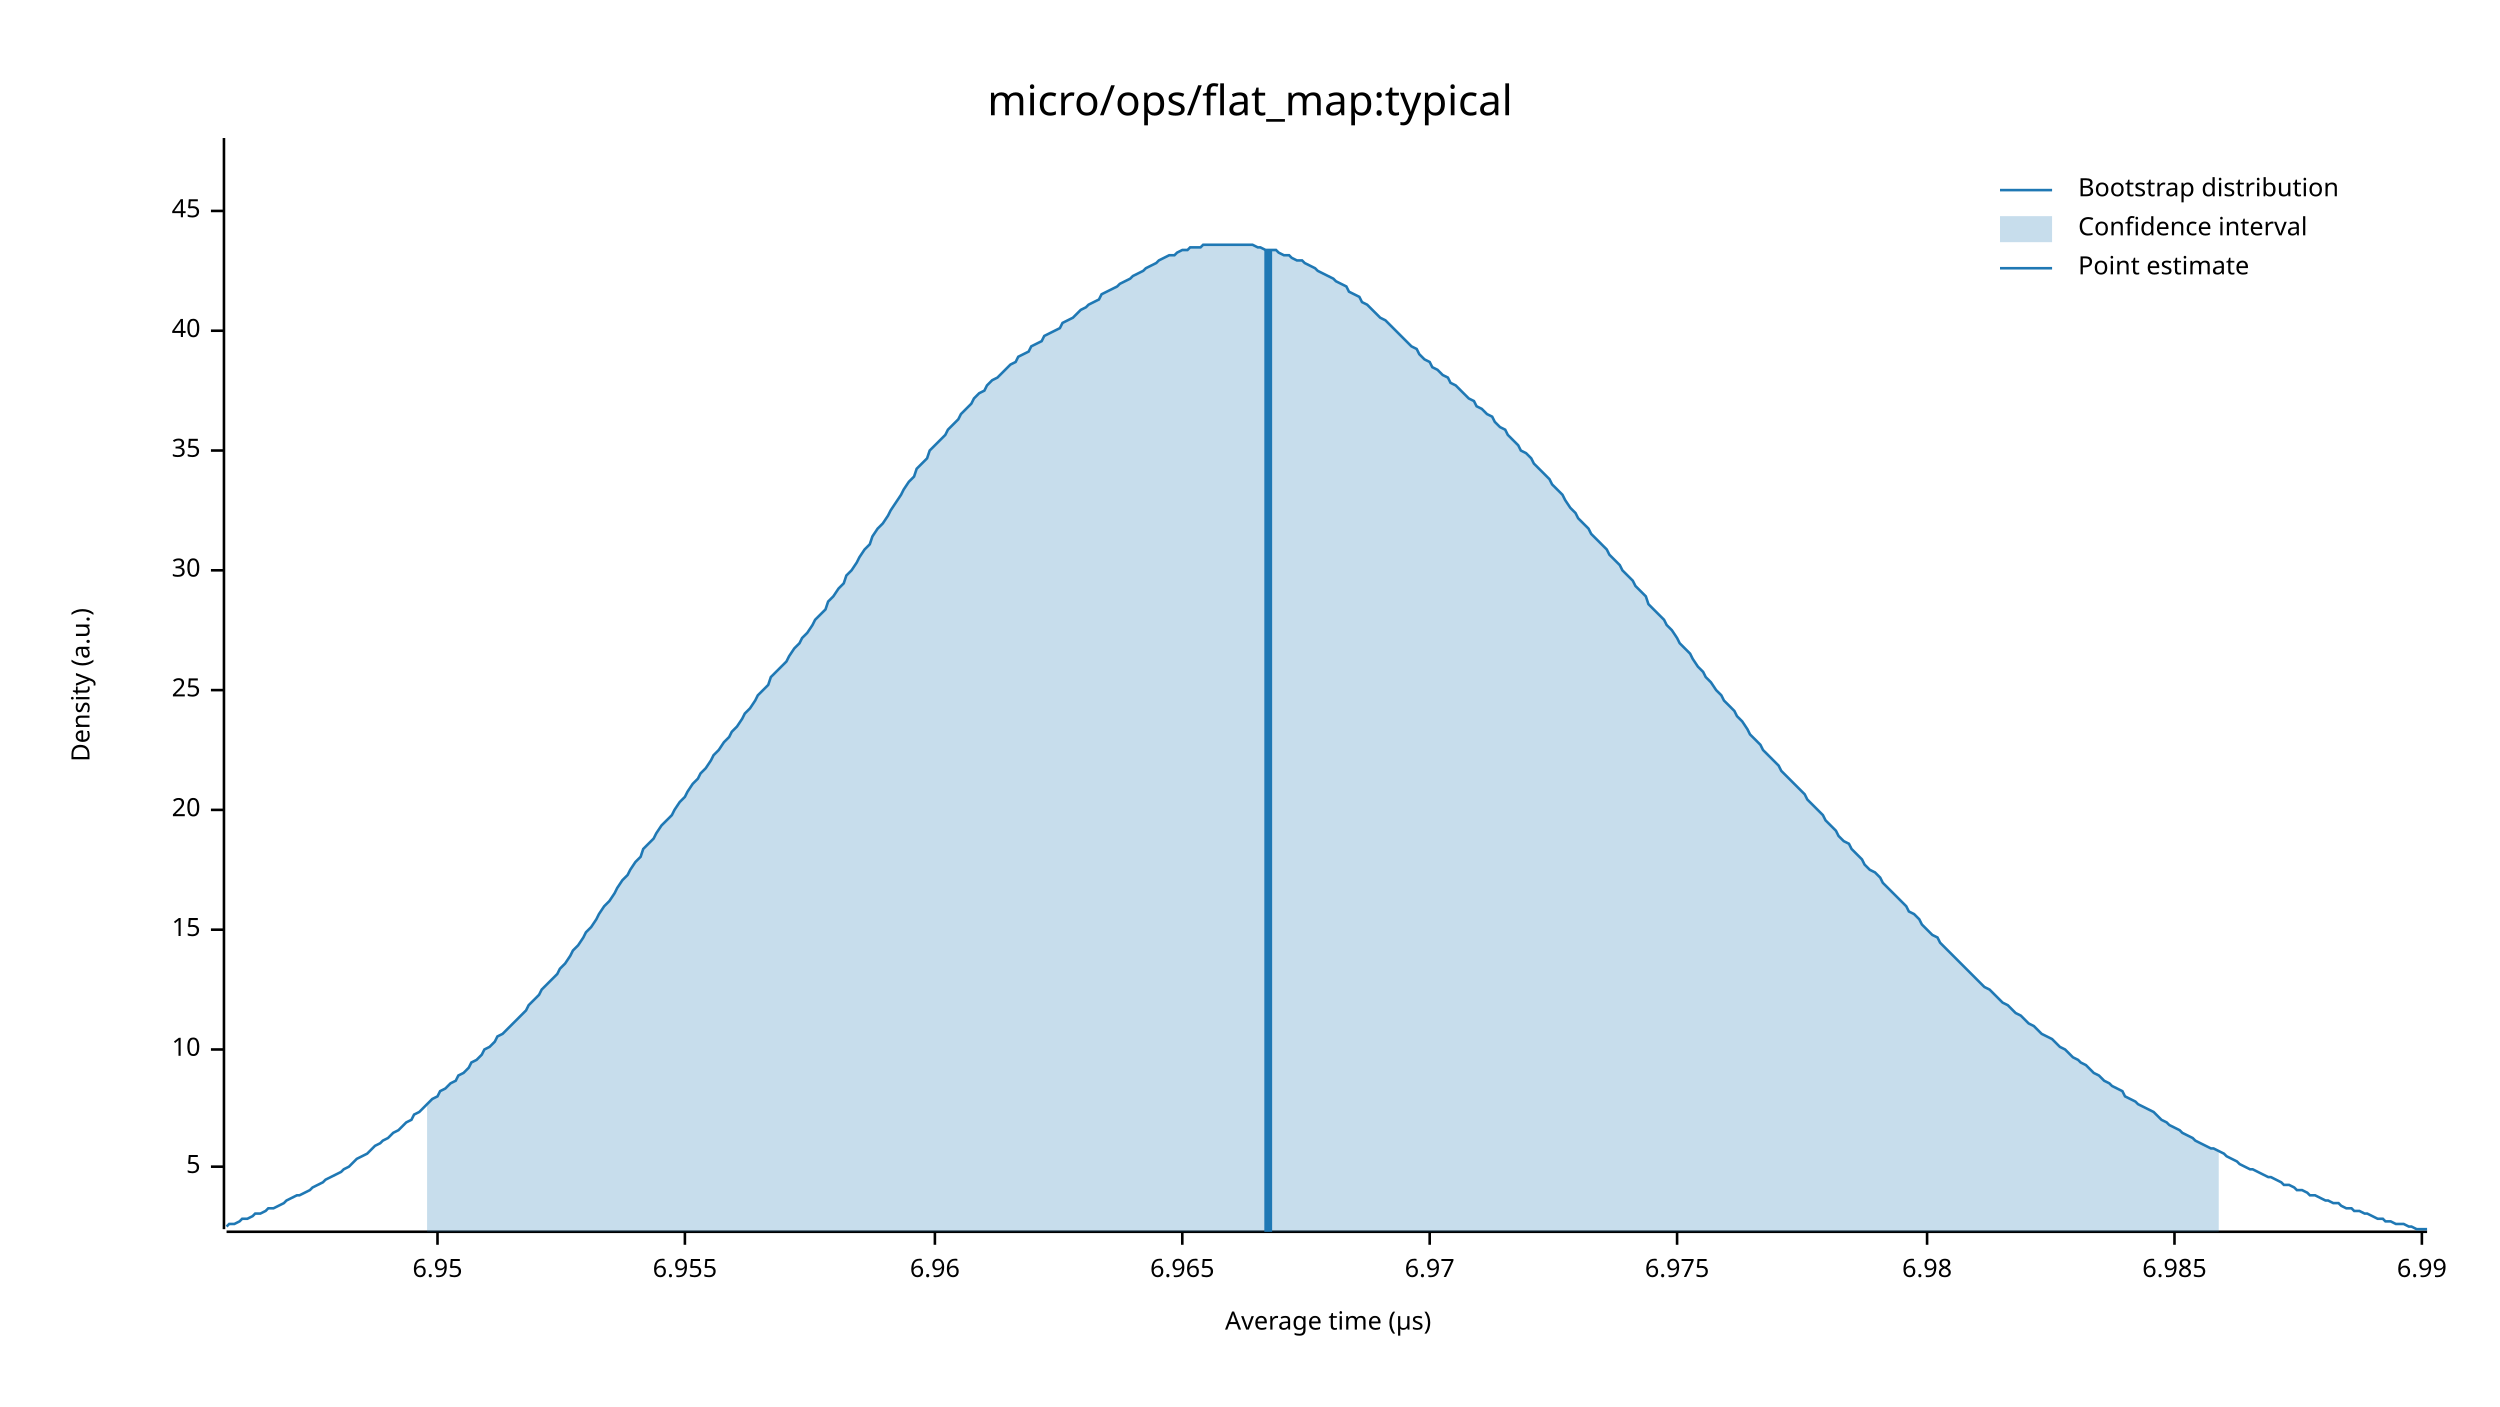
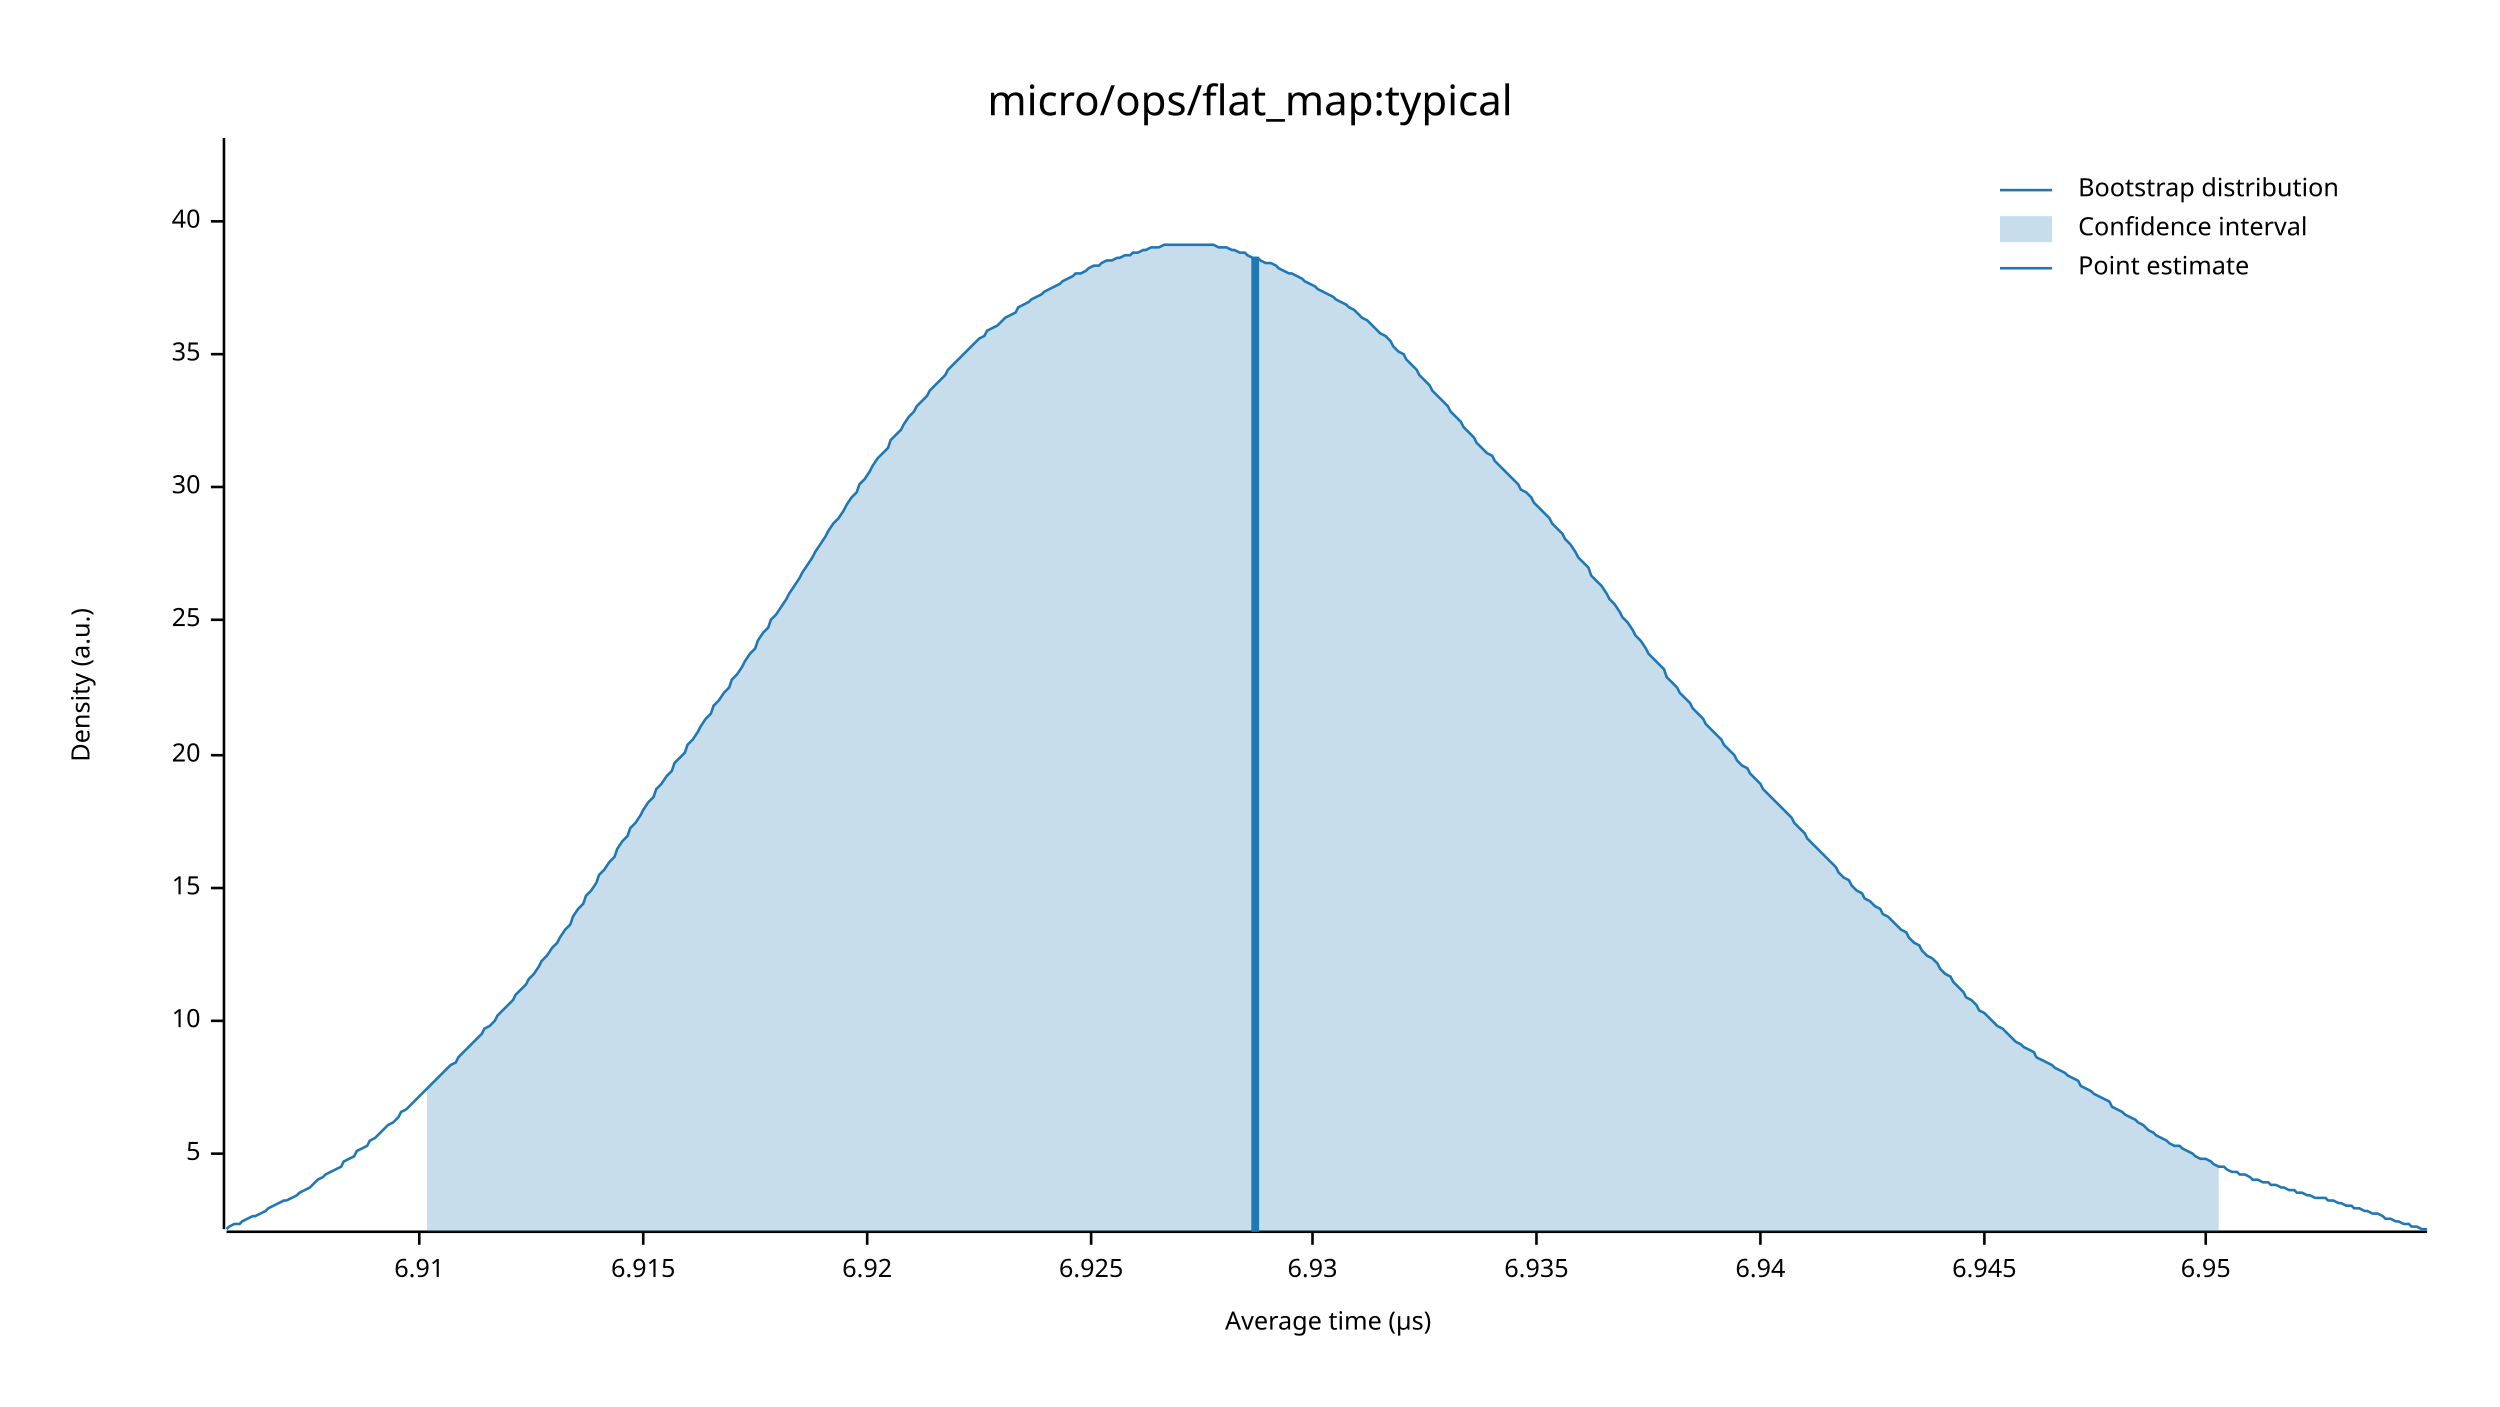
<svg xmlns="http://www.w3.org/2000/svg" width="960" height="540" viewBox="0 0 960 540">
  <text x="480" y="32" dy="0.76em" text-anchor="middle" font-family="sans-serif" font-size="16.129" opacity="1" fill="#000000">
micro/ops/flat_map:typical
</text>
  <text x="27" y="263" dy="0.76em" text-anchor="middle" font-family="sans-serif" font-size="9.677" opacity="1" fill="#000000" transform="rotate(270, 27, 263)">
Density (a.u.)
</text>
  <text x="510" y="513" dy="-0.5ex" text-anchor="middle" font-family="sans-serif" font-size="9.677" opacity="1" fill="#000000">
Average time (µs)
</text>
  <polyline fill="none" opacity="1" stroke="#000000" stroke-width="1" points="86,53 86,472 " />
-   <text x="77" y="448" dy="0.5ex" text-anchor="end" font-family="sans-serif" font-size="9.677" opacity="1" fill="#000000">
+   <text x="77" y="443" dy="0.5ex" text-anchor="end" font-family="sans-serif" font-size="9.677" opacity="1" fill="#000000">
5
</text>
-   <polyline fill="none" opacity="1" stroke="#000000" stroke-width="1" points="81,448 86,448 " />
-   <text x="77" y="403" dy="0.5ex" text-anchor="end" font-family="sans-serif" font-size="9.677" opacity="1" fill="#000000">
+   <polyline fill="none" opacity="1" stroke="#000000" stroke-width="1" points="81,443 86,443 " />
+   <text x="77" y="392" dy="0.5ex" text-anchor="end" font-family="sans-serif" font-size="9.677" opacity="1" fill="#000000">
10
</text>
-   <polyline fill="none" opacity="1" stroke="#000000" stroke-width="1" points="81,403 86,403 " />
-   <text x="77" y="357" dy="0.5ex" text-anchor="end" font-family="sans-serif" font-size="9.677" opacity="1" fill="#000000">
+   <polyline fill="none" opacity="1" stroke="#000000" stroke-width="1" points="81,392 86,392 " />
+   <text x="77" y="341" dy="0.5ex" text-anchor="end" font-family="sans-serif" font-size="9.677" opacity="1" fill="#000000">
15
</text>
-   <polyline fill="none" opacity="1" stroke="#000000" stroke-width="1" points="81,357 86,357 " />
-   <text x="77" y="311" dy="0.5ex" text-anchor="end" font-family="sans-serif" font-size="9.677" opacity="1" fill="#000000">
+   <polyline fill="none" opacity="1" stroke="#000000" stroke-width="1" points="81,341 86,341 " />
+   <text x="77" y="290" dy="0.5ex" text-anchor="end" font-family="sans-serif" font-size="9.677" opacity="1" fill="#000000">
20
</text>
-   <polyline fill="none" opacity="1" stroke="#000000" stroke-width="1" points="81,311 86,311 " />
-   <text x="77" y="265" dy="0.5ex" text-anchor="end" font-family="sans-serif" font-size="9.677" opacity="1" fill="#000000">
+   <polyline fill="none" opacity="1" stroke="#000000" stroke-width="1" points="81,290 86,290 " />
+   <text x="77" y="238" dy="0.5ex" text-anchor="end" font-family="sans-serif" font-size="9.677" opacity="1" fill="#000000">
25
</text>
-   <polyline fill="none" opacity="1" stroke="#000000" stroke-width="1" points="81,265 86,265 " />
-   <text x="77" y="219" dy="0.5ex" text-anchor="end" font-family="sans-serif" font-size="9.677" opacity="1" fill="#000000">
+   <polyline fill="none" opacity="1" stroke="#000000" stroke-width="1" points="81,238 86,238 " />
+   <text x="77" y="187" dy="0.5ex" text-anchor="end" font-family="sans-serif" font-size="9.677" opacity="1" fill="#000000">
30
</text>
-   <polyline fill="none" opacity="1" stroke="#000000" stroke-width="1" points="81,219 86,219 " />
-   <text x="77" y="173" dy="0.5ex" text-anchor="end" font-family="sans-serif" font-size="9.677" opacity="1" fill="#000000">
+   <polyline fill="none" opacity="1" stroke="#000000" stroke-width="1" points="81,187 86,187 " />
+   <text x="77" y="136" dy="0.5ex" text-anchor="end" font-family="sans-serif" font-size="9.677" opacity="1" fill="#000000">
35
</text>
-   <polyline fill="none" opacity="1" stroke="#000000" stroke-width="1" points="81,173 86,173 " />
-   <text x="77" y="127" dy="0.5ex" text-anchor="end" font-family="sans-serif" font-size="9.677" opacity="1" fill="#000000">
+   <polyline fill="none" opacity="1" stroke="#000000" stroke-width="1" points="81,136 86,136 " />
+   <text x="77" y="85" dy="0.5ex" text-anchor="end" font-family="sans-serif" font-size="9.677" opacity="1" fill="#000000">
40
</text>
-   <polyline fill="none" opacity="1" stroke="#000000" stroke-width="1" points="81,127 86,127 " />
-   <text x="77" y="81" dy="0.5ex" text-anchor="end" font-family="sans-serif" font-size="9.677" opacity="1" fill="#000000">
- 45
+   <polyline fill="none" opacity="1" stroke="#000000" stroke-width="1" points="81,85 86,85 " />
+   <polyline fill="none" opacity="1" stroke="#000000" stroke-width="1" points="87,473 932,473 " />
+   <text x="161" y="483" dy="0.76em" text-anchor="middle" font-family="sans-serif" font-size="9.677" opacity="1" fill="#000000">
+ 6.91
</text>
-   <polyline fill="none" opacity="1" stroke="#000000" stroke-width="1" points="81,81 86,81 " />
-   <polyline fill="none" opacity="1" stroke="#000000" stroke-width="1" points="87,473 932,473 " />
-   <text x="168" y="483" dy="0.76em" text-anchor="middle" font-family="sans-serif" font-size="9.677" opacity="1" fill="#000000">
+   <polyline fill="none" opacity="1" stroke="#000000" stroke-width="1" points="161,473 161,478 " />
+   <text x="247" y="483" dy="0.76em" text-anchor="middle" font-family="sans-serif" font-size="9.677" opacity="1" fill="#000000">
+ 6.915
+ </text>
+   <polyline fill="none" opacity="1" stroke="#000000" stroke-width="1" points="247,473 247,478 " />
+   <text x="333" y="483" dy="0.76em" text-anchor="middle" font-family="sans-serif" font-size="9.677" opacity="1" fill="#000000">
+ 6.92
+ </text>
+   <polyline fill="none" opacity="1" stroke="#000000" stroke-width="1" points="333,473 333,478 " />
+   <text x="419" y="483" dy="0.76em" text-anchor="middle" font-family="sans-serif" font-size="9.677" opacity="1" fill="#000000">
+ 6.925
+ </text>
+   <polyline fill="none" opacity="1" stroke="#000000" stroke-width="1" points="419,473 419,478 " />
+   <text x="504" y="483" dy="0.76em" text-anchor="middle" font-family="sans-serif" font-size="9.677" opacity="1" fill="#000000">
+ 6.93
+ </text>
+   <polyline fill="none" opacity="1" stroke="#000000" stroke-width="1" points="504,473 504,478 " />
+   <text x="590" y="483" dy="0.76em" text-anchor="middle" font-family="sans-serif" font-size="9.677" opacity="1" fill="#000000">
+ 6.935
+ </text>
+   <polyline fill="none" opacity="1" stroke="#000000" stroke-width="1" points="590,473 590,478 " />
+   <text x="676" y="483" dy="0.76em" text-anchor="middle" font-family="sans-serif" font-size="9.677" opacity="1" fill="#000000">
+ 6.94
+ </text>
+   <polyline fill="none" opacity="1" stroke="#000000" stroke-width="1" points="676,473 676,478 " />
+   <text x="762" y="483" dy="0.76em" text-anchor="middle" font-family="sans-serif" font-size="9.677" opacity="1" fill="#000000">
+ 6.945
+ </text>
+   <polyline fill="none" opacity="1" stroke="#000000" stroke-width="1" points="762,473 762,478 " />
+   <text x="847" y="483" dy="0.76em" text-anchor="middle" font-family="sans-serif" font-size="9.677" opacity="1" fill="#000000">
6.95
</text>
-   <polyline fill="none" opacity="1" stroke="#000000" stroke-width="1" points="168,473 168,478 " />
-   <text x="263" y="483" dy="0.76em" text-anchor="middle" font-family="sans-serif" font-size="9.677" opacity="1" fill="#000000">
- 6.955
- </text>
-   <polyline fill="none" opacity="1" stroke="#000000" stroke-width="1" points="263,473 263,478 " />
-   <text x="359" y="483" dy="0.76em" text-anchor="middle" font-family="sans-serif" font-size="9.677" opacity="1" fill="#000000">
- 6.96
- </text>
-   <polyline fill="none" opacity="1" stroke="#000000" stroke-width="1" points="359,473 359,478 " />
-   <text x="454" y="483" dy="0.76em" text-anchor="middle" font-family="sans-serif" font-size="9.677" opacity="1" fill="#000000">
- 6.965
- </text>
-   <polyline fill="none" opacity="1" stroke="#000000" stroke-width="1" points="454,473 454,478 " />
-   <text x="549" y="483" dy="0.76em" text-anchor="middle" font-family="sans-serif" font-size="9.677" opacity="1" fill="#000000">
- 6.97
- </text>
-   <polyline fill="none" opacity="1" stroke="#000000" stroke-width="1" points="549,473 549,478 " />
-   <text x="644" y="483" dy="0.76em" text-anchor="middle" font-family="sans-serif" font-size="9.677" opacity="1" fill="#000000">
- 6.975
- </text>
-   <polyline fill="none" opacity="1" stroke="#000000" stroke-width="1" points="644,473 644,478 " />
-   <text x="740" y="483" dy="0.76em" text-anchor="middle" font-family="sans-serif" font-size="9.677" opacity="1" fill="#000000">
- 6.98
- </text>
-   <polyline fill="none" opacity="1" stroke="#000000" stroke-width="1" points="740,473 740,478 " />
-   <text x="835" y="483" dy="0.76em" text-anchor="middle" font-family="sans-serif" font-size="9.677" opacity="1" fill="#000000">
- 6.985
- </text>
-   <polyline fill="none" opacity="1" stroke="#000000" stroke-width="1" points="835,473 835,478 " />
-   <text x="930" y="483" dy="0.76em" text-anchor="middle" font-family="sans-serif" font-size="9.677" opacity="1" fill="#000000">
- 6.99
- </text>
-   <polyline fill="none" opacity="1" stroke="#000000" stroke-width="1" points="930,473 930,478 " />
-   <polyline fill="none" opacity="1" stroke="#1F78B4" stroke-width="1" points="87,471 88,470 90,470 92,469 93,468 95,468 97,467 98,466 100,466 102,465 103,464 105,464 107,463 109,462 110,461 112,460 114,459 115,459 117,458 119,457 120,456 122,455 124,454 125,453 127,452 129,451 131,450 132,449 134,448 136,446 137,445 139,444 141,443 142,442 144,440 146,439 147,438 149,437 151,435 153,434 154,433 156,431 158,430 159,428 161,427 163,425 164,424 166,422 168,421 169,419 171,418 173,416 175,415 176,413 178,412 180,410 181,408 183,407 185,405 186,403 188,402 190,400 191,398 193,397 195,395 197,393 198,392 200,390 202,388 203,386 205,384 207,382 208,380 210,378 212,376 214,374 215,372 217,370 219,367 220,365 222,363 224,360 225,358 227,356 229,353 230,351 232,348 234,346 236,343 237,341 239,338 241,336 242,334 244,331 246,329 247,326 249,324 251,322 252,320 254,317 256,315 258,313 259,311 261,308 263,306 264,304 266,301 268,299 269,297 271,295 273,292 274,290 276,288 278,285 280,283 281,281 283,279 285,276 286,274 288,272 290,269 291,267 293,265 295,263 296,260 298,258 300,256 302,254 303,252 305,249 307,247 308,245 310,243 312,240 313,238 315,236 317,234 318,231 320,229 322,226 324,224 325,221 327,219 329,216 330,214 332,211 334,209 335,206 337,203 339,201 341,198 342,196 344,193 346,190 347,188 349,185 351,183 352,180 354,178 356,176 357,173 359,171 361,169 363,167 364,165 366,163 368,161 369,159 371,157 373,155 374,153 376,151 378,150 379,148 381,146 383,145 385,143 386,142 388,140 390,139 391,137 393,136 395,135 396,133 398,132 400,131 401,129 403,128 405,127 407,126 408,124 410,123 412,122 413,121 415,119 417,118 418,117 420,116 422,115 423,113 425,112 427,111 429,110 430,109 432,108 434,107 435,106 437,105 439,104 440,103 442,102 444,101 445,100 447,99 449,98 451,98 452,97 454,96 456,96 457,95 459,95 461,95 462,94 464,94 466,94 468,94 469,94 471,94 473,94 474,94 476,94 478,94 479,94 481,94 483,95 484,95 486,96 488,96 490,96 491,97 493,98 495,98 496,99 498,100 500,100 501,101 503,102 505,103 506,104 508,105 510,106 512,107 513,108 515,109 517,110 518,112 520,113 522,114 523,116 525,117 527,119 528,120 530,122 532,123 534,125 535,126 537,128 539,130 540,131 542,133 544,134 545,136 547,138 549,139 550,141 552,142 554,144 556,145 557,147 559,148 561,150 562,151 564,153 566,154 567,156 569,157 571,159 573,160 574,162 576,164 578,165 579,167 581,169 583,171 584,173 586,174 588,176 589,178 591,180 593,182 595,184 596,186 598,188 600,190 601,192 603,195 605,197 606,199 608,201 610,203 611,205 613,207 615,209 617,211 618,213 620,215 622,217 623,219 625,221 627,223 628,225 630,227 632,229 633,232 635,234 637,236 639,238 640,240 642,242 644,245 645,247 647,249 649,251 650,253 652,256 654,258 655,260 657,262 659,265 661,267 662,269 664,271 666,273 667,275 669,277 671,280 672,282 674,284 676,286 677,288 679,290 681,292 683,294 684,296 686,298 688,300 689,301 691,303 693,305 694,307 696,309 698,311 700,313 701,315 703,317 705,319 706,321 708,323 710,324 711,326 713,328 715,330 716,332 718,334 720,335 722,337 723,339 725,341 727,343 728,344 730,346 732,348 733,350 735,351 737,353 738,355 740,357 742,359 744,360 745,362 747,364 749,366 750,367 752,369 754,371 755,372 757,374 759,376 760,377 762,379 764,380 766,382 767,383 769,385 771,386 772,387 774,389 776,390 777,391 779,393 781,394 782,395 784,397 786,398 788,399 789,400 791,402 793,403 794,404 796,406 798,407 799,408 801,409 803,411 804,412 806,413 808,415 810,416 811,417 813,418 815,419 816,421 818,422 820,423 821,424 823,425 825,426 827,427 828,428 830,430 832,431 833,432 835,433 837,434 838,435 840,436 842,437 843,438 845,439 847,440 849,441 850,441 852,442 854,443 855,444 857,445 859,446 860,447 862,448 864,449 865,449 867,450 869,451 871,452 872,452 874,453 876,454 877,455 879,455 881,456 882,457 884,457 886,458 887,459 889,459 891,460 893,461 894,461 896,462 898,462 899,463 901,464 903,464 904,465 906,465 908,466 909,466 911,467 913,468 915,468 916,469 918,469 920,470 921,470 923,470 925,471 926,471 928,472 930,472 932,472 " />
-   <polygon opacity="0.25" fill="#1F78B4" points="164,424 166,422 168,421 169,419 171,418 173,416 175,415 176,413 178,412 180,410 181,408 183,407 185,405 186,403 188,402 190,400 191,398 193,397 195,395 197,393 198,392 200,390 202,388 203,386 205,384 207,382 208,380 210,378 212,376 214,374 215,372 217,370 219,367 220,365 222,363 224,360 225,358 227,356 229,353 230,351 232,348 234,346 236,343 237,341 239,338 241,336 242,334 244,331 246,329 247,326 249,324 251,322 252,320 254,317 256,315 258,313 259,311 261,308 263,306 264,304 266,301 268,299 269,297 271,295 273,292 274,290 276,288 278,285 280,283 281,281 283,279 285,276 286,274 288,272 290,269 291,267 293,265 295,263 296,260 298,258 300,256 302,254 303,252 305,249 307,247 308,245 310,243 312,240 313,238 315,236 317,234 318,231 320,229 322,226 324,224 325,221 327,219 329,216 330,214 332,211 334,209 335,206 337,203 339,201 341,198 342,196 344,193 346,190 347,188 349,185 351,183 352,180 354,178 356,176 357,173 359,171 361,169 363,167 364,165 366,163 368,161 369,159 371,157 373,155 374,153 376,151 378,150 379,148 381,146 383,145 385,143 386,142 388,140 390,139 391,137 393,136 395,135 396,133 398,132 400,131 401,129 403,128 405,127 407,126 408,124 410,123 412,122 413,121 415,119 417,118 418,117 420,116 422,115 423,113 425,112 427,111 429,110 430,109 432,108 434,107 435,106 437,105 439,104 440,103 442,102 444,101 445,100 447,99 449,98 451,98 452,97 454,96 456,96 457,95 459,95 461,95 462,94 464,94 466,94 468,94 469,94 471,94 473,94 474,94 476,94 478,94 479,94 481,94 483,95 484,95 486,96 488,96 490,96 491,97 493,98 495,98 496,99 498,100 500,100 501,101 503,102 505,103 506,104 508,105 510,106 512,107 513,108 515,109 517,110 518,112 520,113 522,114 523,116 525,117 527,119 528,120 530,122 532,123 534,125 535,126 537,128 539,130 540,131 542,133 544,134 545,136 547,138 549,139 550,141 552,142 554,144 556,145 557,147 559,148 561,150 562,151 564,153 566,154 567,156 569,157 571,159 573,160 574,162 576,164 578,165 579,167 581,169 583,171 584,173 586,174 588,176 589,178 591,180 593,182 595,184 596,186 598,188 600,190 601,192 603,195 605,197 606,199 608,201 610,203 611,205 613,207 615,209 617,211 618,213 620,215 622,217 623,219 625,221 627,223 628,225 630,227 632,229 633,232 635,234 637,236 639,238 640,240 642,242 644,245 645,247 647,249 649,251 650,253 652,256 654,258 655,260 657,262 659,265 661,267 662,269 664,271 666,273 667,275 669,277 671,280 672,282 674,284 676,286 677,288 679,290 681,292 683,294 684,296 686,298 688,300 689,301 691,303 693,305 694,307 696,309 698,311 700,313 701,315 703,317 705,319 706,321 708,323 710,324 711,326 713,328 715,330 716,332 718,334 720,335 722,337 723,339 725,341 727,343 728,344 730,346 732,348 733,350 735,351 737,353 738,355 740,357 742,359 744,360 745,362 747,364 749,366 750,367 752,369 754,371 755,372 757,374 759,376 760,377 762,379 764,380 766,382 767,383 769,385 771,386 772,387 774,389 776,390 777,391 779,393 781,394 782,395 784,397 786,398 788,399 789,400 791,402 793,403 794,404 796,406 798,407 799,408 801,409 803,411 804,412 806,413 808,415 810,416 811,417 813,418 815,419 816,421 818,422 820,423 821,424 823,425 825,426 827,427 828,428 830,430 832,431 833,432 835,433 837,434 838,435 840,436 842,437 843,438 845,439 847,440 849,441 850,441 852,442 852,473 164,473 " />
-   <polyline fill="none" opacity="1" stroke="#1F78B4" stroke-width="3" points="487,473 487,96 " />
+   <polyline fill="none" opacity="1" stroke="#000000" stroke-width="1" points="847,473 847,478 " />
+   <polyline fill="none" opacity="1" stroke="#1F78B4" stroke-width="1" points="87,472 88,471 90,470 92,470 93,469 95,468 97,467 98,467 100,466 102,465 103,464 105,463 107,462 109,461 110,461 112,460 114,459 115,458 117,457 119,456 120,455 122,453 124,452 125,451 127,450 129,449 131,448 132,446 134,445 136,444 137,442 139,441 141,440 142,438 144,437 146,435 147,434 149,432 151,431 153,429 154,427 156,426 158,424 159,423 161,421 163,419 164,418 166,416 168,414 169,413 171,411 173,409 175,408 176,406 178,404 180,402 181,401 183,399 185,397 186,395 188,394 190,392 191,390 193,388 195,386 197,384 198,382 200,380 202,378 203,376 205,374 207,371 208,369 210,367 212,364 214,362 215,360 217,357 219,355 220,352 222,349 224,347 225,344 227,342 229,339 230,336 232,334 234,331 236,329 237,326 239,323 241,321 242,318 244,316 246,313 247,311 249,308 251,306 252,303 254,301 256,298 258,296 259,293 261,291 263,289 264,286 266,284 268,281 269,279 271,276 273,274 274,271 276,269 278,266 280,264 281,261 283,259 285,256 286,254 288,251 290,249 291,246 293,243 295,241 296,238 298,236 300,233 302,230 303,228 305,225 307,222 308,220 310,217 312,214 313,212 315,209 317,206 318,204 320,201 322,199 324,196 325,194 327,191 329,189 330,186 332,184 334,181 335,179 337,176 339,174 341,172 342,169 344,167 346,165 347,163 349,160 351,158 352,156 354,154 356,152 357,150 359,148 361,146 363,144 364,142 366,140 368,138 369,137 371,135 373,133 374,132 376,130 378,129 379,127 381,126 383,125 385,123 386,122 388,121 390,120 391,118 393,117 395,116 396,115 398,114 400,113 401,112 403,111 405,110 407,109 408,108 410,107 412,106 413,105 415,105 417,104 418,103 420,102 422,102 423,101 425,100 427,100 429,99 430,99 432,98 434,98 435,97 437,97 439,96 440,96 442,95 444,95 445,95 447,94 449,94 451,94 452,94 454,94 456,94 457,94 459,94 461,94 462,94 464,94 466,94 468,95 469,95 471,95 473,96 474,96 476,97 478,97 479,98 481,99 483,99 484,100 486,101 488,101 490,102 491,103 493,104 495,105 496,105 498,106 500,107 501,108 503,109 505,110 506,111 508,112 510,113 512,114 513,115 515,116 517,117 518,118 520,119 522,121 523,122 525,123 527,125 528,126 530,128 532,129 534,131 535,133 537,135 539,136 540,138 542,140 544,142 545,144 547,146 549,148 550,150 552,152 554,154 556,156 557,158 559,160 561,162 562,164 564,166 566,168 567,170 569,172 571,174 573,175 574,177 576,179 578,181 579,182 581,184 583,186 584,188 586,189 588,191 589,193 591,195 593,197 595,199 596,201 598,203 600,205 601,207 603,209 605,212 606,214 608,216 610,218 611,221 613,223 615,225 617,228 618,230 620,232 622,235 623,237 625,239 627,242 628,244 630,246 632,249 633,251 635,253 637,255 639,257 640,260 642,262 644,264 645,266 647,268 649,270 650,272 652,274 654,276 655,278 657,280 659,282 661,284 662,286 664,288 666,290 667,292 669,294 671,295 672,297 674,299 676,301 677,303 679,305 681,307 683,309 684,310 686,312 688,314 689,316 691,318 693,320 694,322 696,324 698,326 700,328 701,329 703,331 705,333 706,335 708,337 710,338 711,340 713,342 715,343 716,345 718,346 720,348 722,349 723,351 725,352 727,354 728,355 730,357 732,358 733,360 735,362 737,363 738,365 740,367 742,368 744,370 745,372 747,374 749,375 750,377 752,379 754,381 755,383 757,384 759,386 760,388 762,389 764,391 766,393 767,394 769,395 771,397 772,398 774,400 776,401 777,402 779,403 781,404 782,406 784,407 786,408 788,409 789,410 791,411 793,412 794,413 796,414 798,415 799,417 801,418 803,419 804,420 806,421 808,422 810,423 811,425 813,426 815,427 816,428 818,429 820,430 821,431 823,432 825,434 827,435 828,436 830,437 832,438 833,439 835,440 837,440 838,441 840,442 842,443 843,444 845,445 847,445 849,446 850,447 852,448 854,448 855,449 857,450 859,450 860,451 862,451 864,452 865,453 867,453 869,454 871,454 872,455 874,455 876,456 877,456 879,457 881,457 882,458 884,458 886,459 887,459 889,460 891,460 893,460 894,461 896,461 898,462 899,462 901,463 903,463 904,464 906,464 908,465 909,465 911,466 913,466 915,467 916,468 918,468 920,469 921,469 923,470 925,470 926,471 928,471 930,472 932,472 " />
+   <polygon opacity="0.25" fill="#1F78B4" points="164,418 166,416 168,414 169,413 171,411 173,409 175,408 176,406 178,404 180,402 181,401 183,399 185,397 186,395 188,394 190,392 191,390 193,388 195,386 197,384 198,382 200,380 202,378 203,376 205,374 207,371 208,369 210,367 212,364 214,362 215,360 217,357 219,355 220,352 222,349 224,347 225,344 227,342 229,339 230,336 232,334 234,331 236,329 237,326 239,323 241,321 242,318 244,316 246,313 247,311 249,308 251,306 252,303 254,301 256,298 258,296 259,293 261,291 263,289 264,286 266,284 268,281 269,279 271,276 273,274 274,271 276,269 278,266 280,264 281,261 283,259 285,256 286,254 288,251 290,249 291,246 293,243 295,241 296,238 298,236 300,233 302,230 303,228 305,225 307,222 308,220 310,217 312,214 313,212 315,209 317,206 318,204 320,201 322,199 324,196 325,194 327,191 329,189 330,186 332,184 334,181 335,179 337,176 339,174 341,172 342,169 344,167 346,165 347,163 349,160 351,158 352,156 354,154 356,152 357,150 359,148 361,146 363,144 364,142 366,140 368,138 369,137 371,135 373,133 374,132 376,130 378,129 379,127 381,126 383,125 385,123 386,122 388,121 390,120 391,118 393,117 395,116 396,115 398,114 400,113 401,112 403,111 405,110 407,109 408,108 410,107 412,106 413,105 415,105 417,104 418,103 420,102 422,102 423,101 425,100 427,100 429,99 430,99 432,98 434,98 435,97 437,97 439,96 440,96 442,95 444,95 445,95 447,94 449,94 451,94 452,94 454,94 456,94 457,94 459,94 461,94 462,94 464,94 466,94 468,95 469,95 471,95 473,96 474,96 476,97 478,97 479,98 481,99 483,99 484,100 486,101 488,101 490,102 491,103 493,104 495,105 496,105 498,106 500,107 501,108 503,109 505,110 506,111 508,112 510,113 512,114 513,115 515,116 517,117 518,118 520,119 522,121 523,122 525,123 527,125 528,126 530,128 532,129 534,131 535,133 537,135 539,136 540,138 542,140 544,142 545,144 547,146 549,148 550,150 552,152 554,154 556,156 557,158 559,160 561,162 562,164 564,166 566,168 567,170 569,172 571,174 573,175 574,177 576,179 578,181 579,182 581,184 583,186 584,188 586,189 588,191 589,193 591,195 593,197 595,199 596,201 598,203 600,205 601,207 603,209 605,212 606,214 608,216 610,218 611,221 613,223 615,225 617,228 618,230 620,232 622,235 623,237 625,239 627,242 628,244 630,246 632,249 633,251 635,253 637,255 639,257 640,260 642,262 644,264 645,266 647,268 649,270 650,272 652,274 654,276 655,278 657,280 659,282 661,284 662,286 664,288 666,290 667,292 669,294 671,295 672,297 674,299 676,301 677,303 679,305 681,307 683,309 684,310 686,312 688,314 689,316 691,318 693,320 694,322 696,324 698,326 700,328 701,329 703,331 705,333 706,335 708,337 710,338 711,340 713,342 715,343 716,345 718,346 720,348 722,349 723,351 725,352 727,354 728,355 730,357 732,358 733,360 735,362 737,363 738,365 740,367 742,368 744,370 745,372 747,374 749,375 750,377 752,379 754,381 755,383 757,384 759,386 760,388 762,389 764,391 766,393 767,394 769,395 771,397 772,398 774,400 776,401 777,402 779,403 781,404 782,406 784,407 786,408 788,409 789,410 791,411 793,412 794,413 796,414 798,415 799,417 801,418 803,419 804,420 806,421 808,422 810,423 811,425 813,426 815,427 816,428 818,429 820,430 821,431 823,432 825,434 827,435 828,436 830,437 832,438 833,439 835,440 837,440 838,441 840,442 842,443 843,444 845,445 847,445 849,446 850,447 852,448 852,473 164,473 " />
+   <polyline fill="none" opacity="1" stroke="#1F78B4" stroke-width="3" points="482,473 482,99 " />
  <text x="798" y="68" dy="0.76em" text-anchor="start" font-family="sans-serif" font-size="9.677" opacity="1" fill="#000000">
Bootstrap distribution
</text>
  <text x="798" y="83" dy="0.76em" text-anchor="start" font-family="sans-serif" font-size="9.677" opacity="1" fill="#000000">
Confidence interval
</text>
  <text x="798" y="98" dy="0.76em" text-anchor="start" font-family="sans-serif" font-size="9.677" opacity="1" fill="#000000">
Point estimate
</text>
  <polyline fill="none" opacity="1" stroke="#1F78B4" stroke-width="1" points="768,73 788,73 " />
  <rect x="768" y="83" width="20" height="10" opacity="0.25" fill="#1F78B4" stroke="none" />
  <polyline fill="none" opacity="1" stroke="#1F78B4" stroke-width="1" points="768,103 788,103 " />
</svg>
